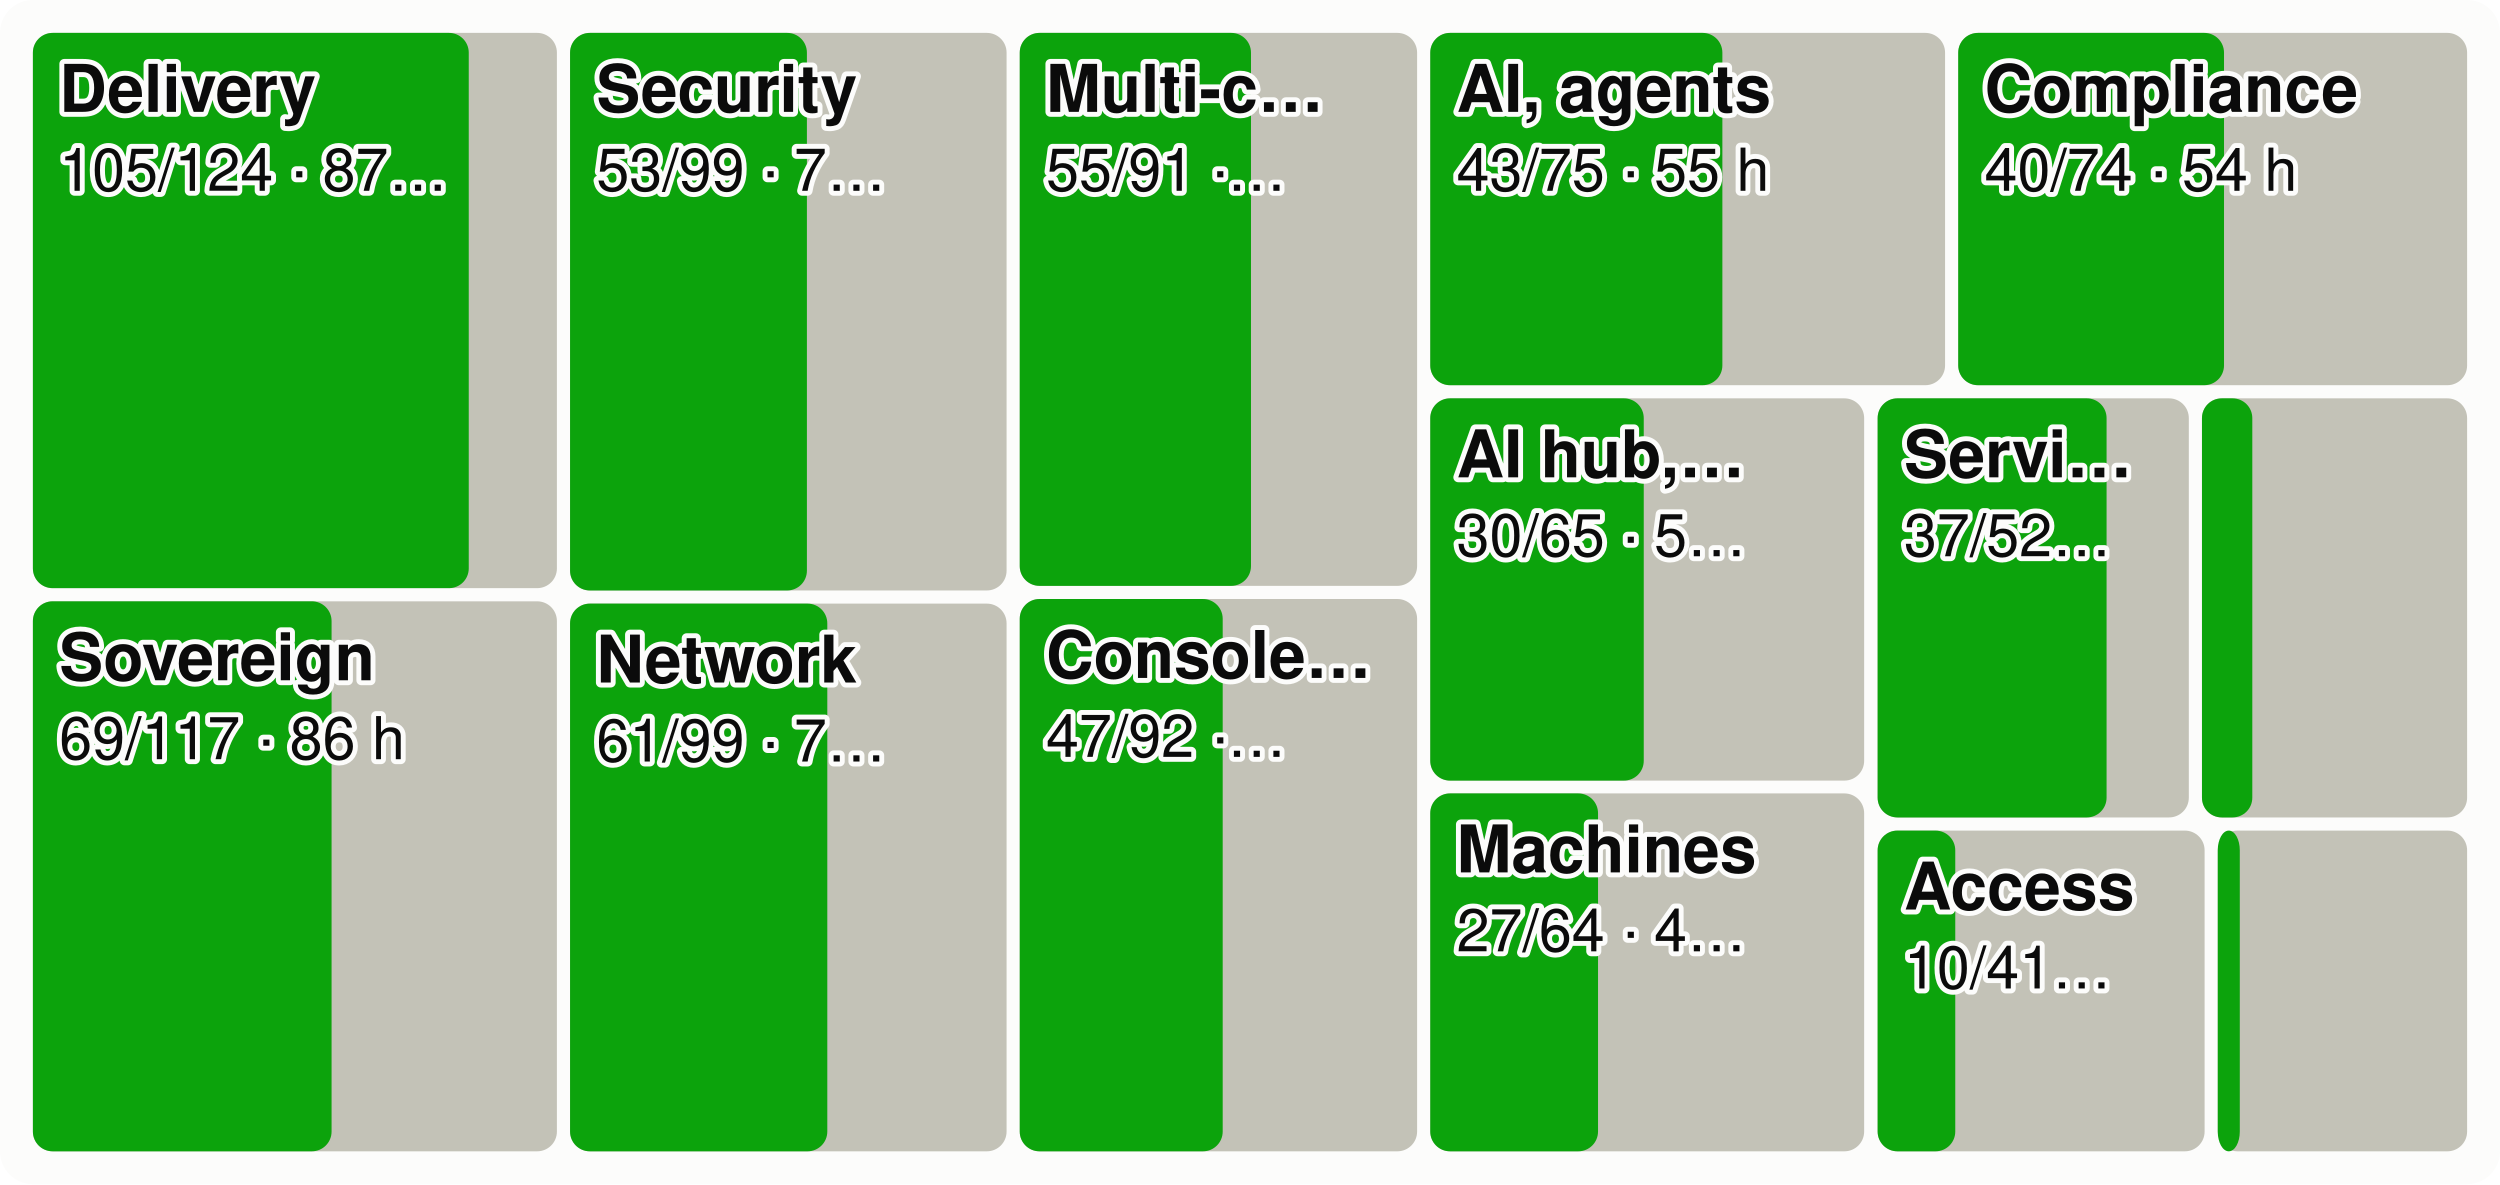
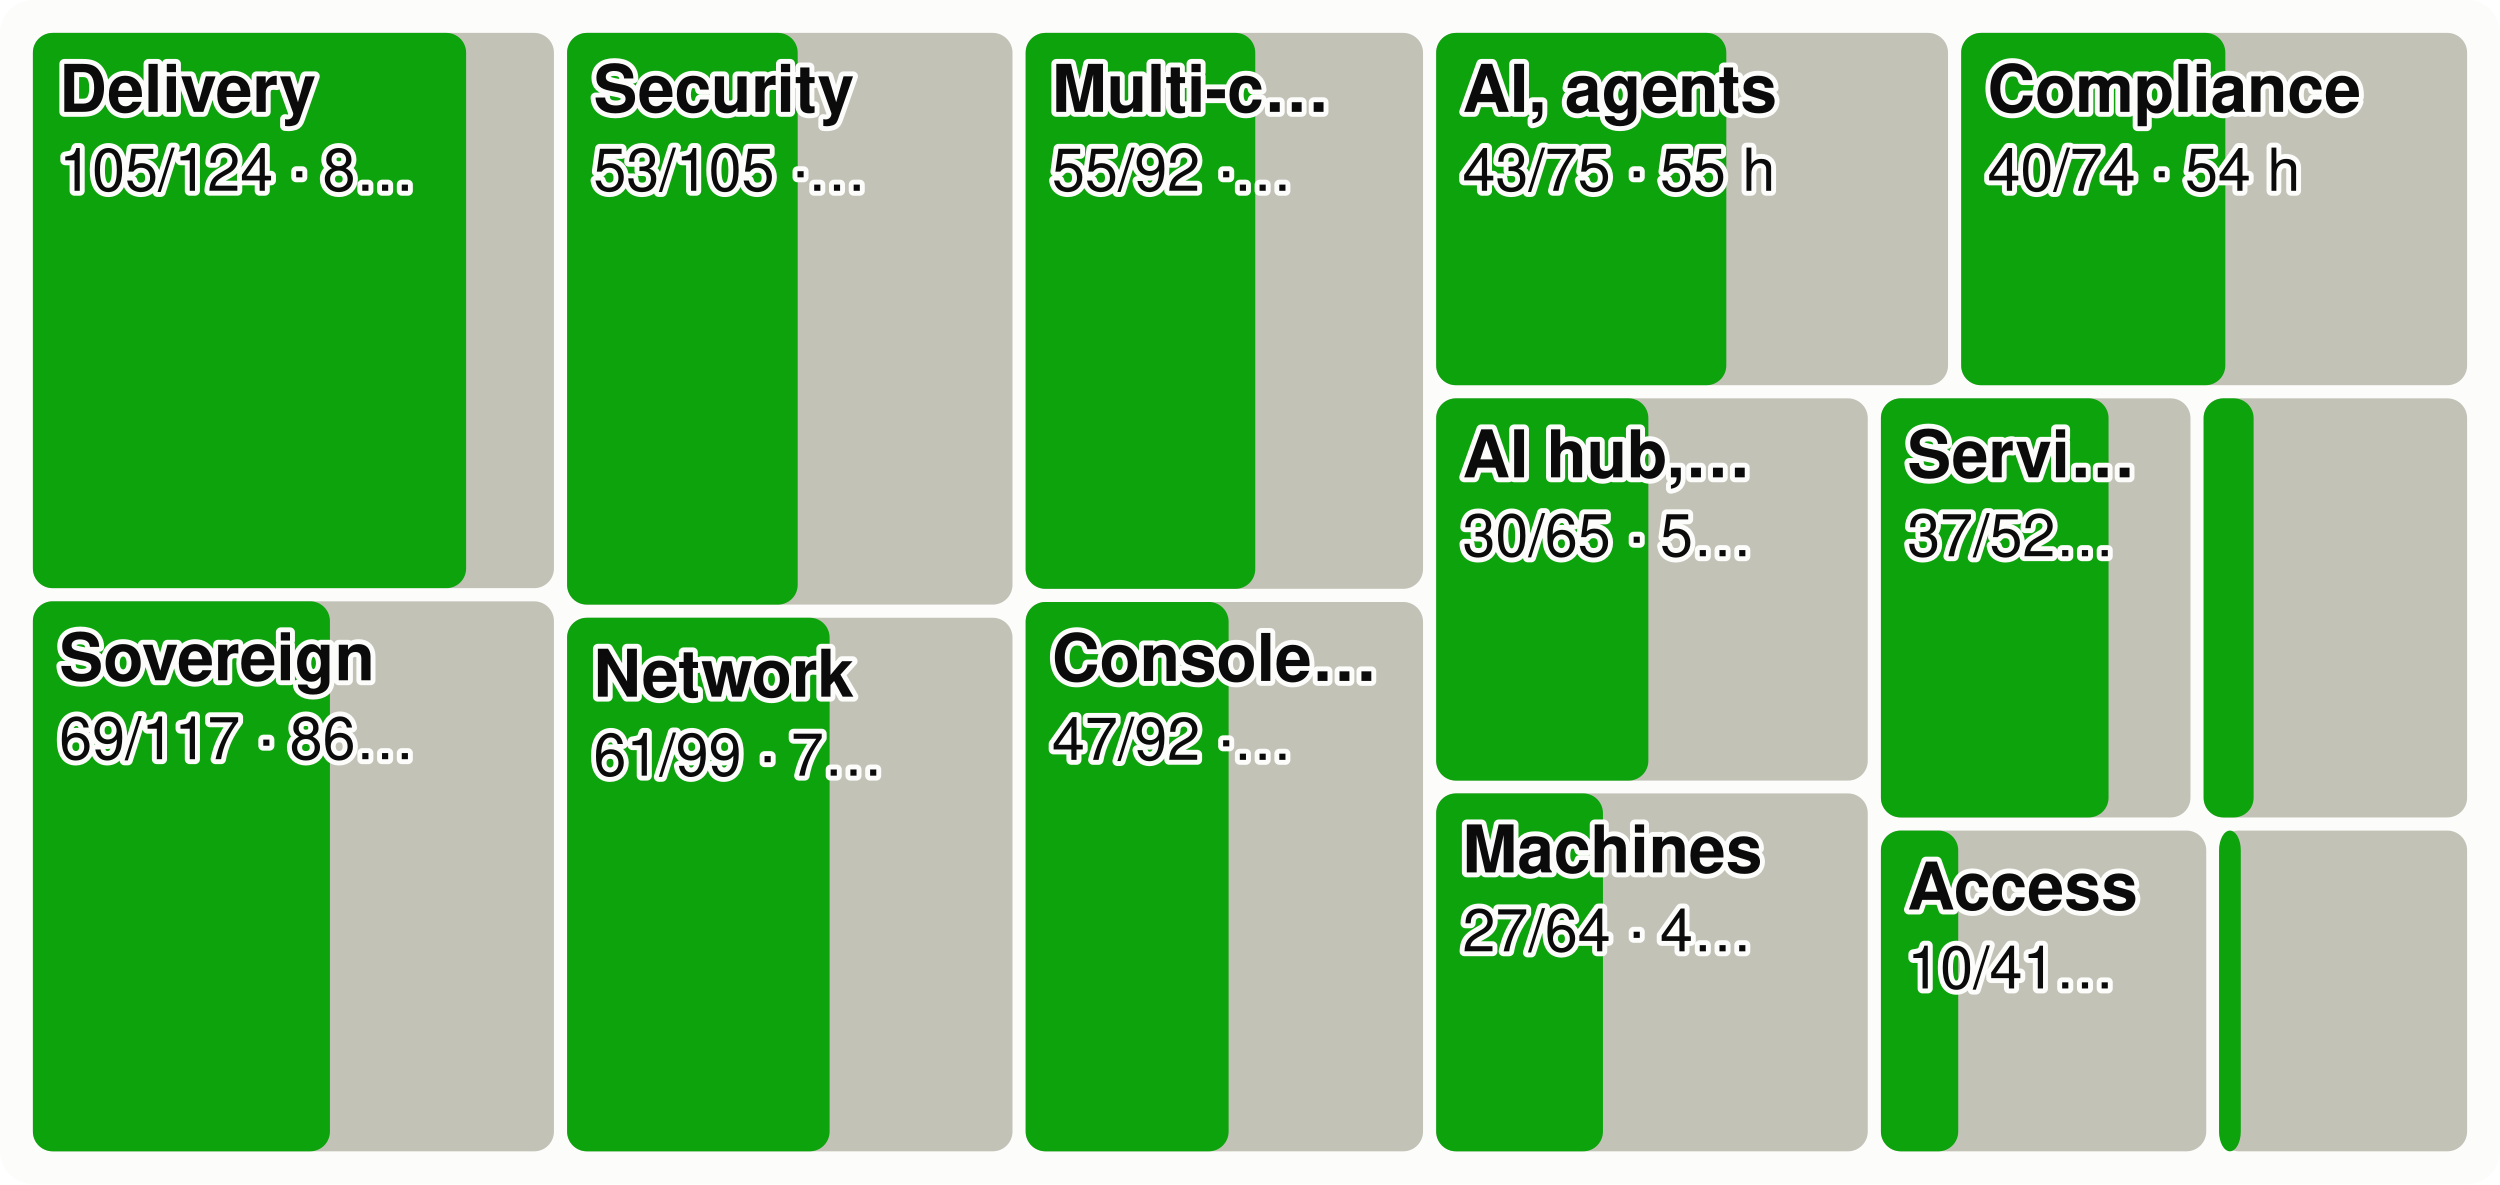
<svg xmlns="http://www.w3.org/2000/svg" viewBox="0 0 760 360" width="760" height="360" font-family="system-ui,-apple-system,Segoe UI,Helvetica,Arial,sans-serif" font-size="18" role="img" aria-label="Every product area as a tile sized by effort, the merged share in green">
  <style>.h{paint-order:stroke;stroke:#fcfcfb;stroke-width:3px;stroke-linejoin:round}.rg{stroke:#fcfcfb}@media (prefers-color-scheme: dark){.bg{fill:#1a1a19}.t1{fill:#f0efec}.t2{fill:#c3c2b7}.gr{stroke:#2c2c2a}.ax{stroke:#383835}.ld{stroke:#383835}.br{stroke:#c3c2b7}.m{stroke:#3987e5}.dp{stroke:#d95926}.v{stroke:#199e70}.i2{stroke:#c3c2b7}.i1{stroke:#f0efec}.f1{fill:#3987e5}.f2{fill:#d95926}.f3{fill:#199e70}.f4{fill:#c98500}.ev{fill:#c3c2b7}.inv{fill:#1a1a19}.done{fill:#cde2fb}.todo{fill:#52514e}.tile{fill:#262624}.h,.rg{stroke:#1a1a19}}</style>
  <rect width="760" height="360" rx="10" class="bg" fill="#fcfcfb" />
-   <rect x="10.0" y="10.0" width="159.3" height="168.8" rx="6" class="todo" fill="#c3c2b7" />
-   <rect x="10.0" y="10.0" width="132.5" height="168.8" rx="6" class="gain" fill="#0ca30c" />
+   <rect x="10.0" y="10.0" width="158.4" height="168.8" rx="6" class="todo" fill="#c3c2b7" />
+   <rect x="10.0" y="10.0" width="131.7" height="168.8" rx="6" class="gain" fill="#0ca30c" />
  <text x="18.0" y="34.0" class="t1 h" fill="#0b0b0b" font-size="20" font-weight="600">Delivery</text>
-   <text x="18.0" y="58.0" class="t1 h" fill="#0b0b0b" font-size="18">105/124 · 87…</text>
-   <rect x="10.0" y="182.8" width="159.3" height="167.2" rx="6" class="todo" fill="#c3c2b7" />
-   <rect x="10.0" y="182.8" width="90.8" height="167.2" rx="6" class="gain" fill="#0ca30c" />
+   <text x="18.0" y="58.0" class="t1 h" fill="#0b0b0b" font-size="18">105/124 · 8…</text>
+   <rect x="10.0" y="182.8" width="158.4" height="167.2" rx="6" class="todo" fill="#c3c2b7" />
+   <rect x="10.0" y="182.8" width="90.3" height="167.2" rx="6" class="gain" fill="#0ca30c" />
  <text x="18.0" y="206.8" class="t1 h" fill="#0b0b0b" font-size="20" font-weight="600">Sovereign</text>
-   <text x="18.0" y="230.8" class="t1 h" fill="#0b0b0b" font-size="18">69/117 · 86 h</text>
-   <rect x="173.3" y="10.0" width="132.7" height="169.5" rx="6" class="todo" fill="#c3c2b7" />
-   <rect x="173.3" y="10.0" width="72.0" height="169.5" rx="6" class="gain" fill="#0ca30c" />
-   <text x="181.3" y="34.0" class="t1 h" fill="#0b0b0b" font-size="20" font-weight="600">Security</text>
-   <text x="181.3" y="58.0" class="t1 h" fill="#0b0b0b" font-size="18">53/99 · 7…</text>
-   <rect x="173.3" y="183.5" width="132.7" height="166.5" rx="6" class="todo" fill="#c3c2b7" />
-   <rect x="173.3" y="183.5" width="78.2" height="166.5" rx="6" class="gain" fill="#0ca30c" />
-   <text x="181.3" y="207.5" class="t1 h" fill="#0b0b0b" font-size="20" font-weight="600">Network</text>
-   <text x="181.3" y="231.5" class="t1 h" fill="#0b0b0b" font-size="18">61/99 · 7…</text>
-   <rect x="310.0" y="10.0" width="120.8" height="168.1" rx="6" class="todo" fill="#c3c2b7" />
-   <rect x="310.0" y="10.0" width="70.3" height="168.1" rx="6" class="gain" fill="#0ca30c" />
-   <text x="318.0" y="34.0" class="t1 h" fill="#0b0b0b" font-size="20" font-weight="600">Multi-c…</text>
-   <text x="318.0" y="58.0" class="t1 h" fill="#0b0b0b" font-size="18">55/91 ·…</text>
-   <rect x="310.0" y="182.1" width="120.8" height="167.9" rx="6" class="todo" fill="#c3c2b7" />
-   <rect x="310.0" y="182.1" width="61.7" height="167.9" rx="6" class="gain" fill="#0ca30c" />
-   <text x="318.0" y="206.1" class="t1 h" fill="#0b0b0b" font-size="20" font-weight="600">Console…</text>
-   <text x="318.0" y="230.1" class="t1 h" fill="#0b0b0b" font-size="18">47/92 ·…</text>
-   <rect x="434.8" y="10.0" width="156.5" height="107.1" rx="6" class="todo" fill="#c3c2b7" />
-   <rect x="434.8" y="10.0" width="88.8" height="107.1" rx="6" class="gain" fill="#0ca30c" />
-   <text x="442.8" y="34.0" class="t1 h" fill="#0b0b0b" font-size="20" font-weight="600">AI, agents</text>
-   <text x="442.8" y="58.0" class="t1 h" fill="#0b0b0b" font-size="18">43/75 · 55 h</text>
-   <rect x="595.3" y="10.0" width="154.7" height="107.1" rx="6" class="todo" fill="#c3c2b7" />
-   <rect x="595.3" y="10.0" width="80.8" height="107.1" rx="6" class="gain" fill="#0ca30c" />
-   <text x="603.3" y="34.0" class="t1 h" fill="#0b0b0b" font-size="20" font-weight="600">Compliance</text>
-   <text x="603.3" y="58.0" class="t1 h" fill="#0b0b0b" font-size="18">40/74 · 54 h</text>
-   <rect x="434.8" y="121.1" width="131.9" height="116.2" rx="6" class="todo" fill="#c3c2b7" />
-   <rect x="434.8" y="121.1" width="64.9" height="116.2" rx="6" class="gain" fill="#0ca30c" />
-   <text x="442.8" y="145.1" class="t1 h" fill="#0b0b0b" font-size="20" font-weight="600">AI hub,…</text>
-   <text x="442.8" y="169.1" class="t1 h" fill="#0b0b0b" font-size="18">30/65 · 5…</text>
-   <rect x="434.8" y="241.2" width="131.9" height="108.8" rx="6" class="todo" fill="#c3c2b7" />
-   <rect x="434.8" y="241.2" width="51.0" height="108.8" rx="6" class="gain" fill="#0ca30c" />
-   <text x="442.8" y="265.2" class="t1 h" fill="#0b0b0b" font-size="20" font-weight="600">Machines</text>
-   <text x="442.8" y="289.2" class="t1 h" fill="#0b0b0b" font-size="18">27/64 · 4…</text>
-   <rect x="570.8" y="121.1" width="94.6" height="127.4" rx="6" class="todo" fill="#c3c2b7" />
-   <rect x="570.8" y="121.1" width="69.6" height="127.4" rx="6" class="gain" fill="#0ca30c" />
-   <text x="578.8" y="145.1" class="t1 h" fill="#0b0b0b" font-size="20" font-weight="600">Servi…</text>
-   <text x="578.8" y="169.1" class="t1 h" fill="#0b0b0b" font-size="18">37/52…</text>
-   <rect x="669.4" y="121.1" width="80.6" height="127.4" rx="6" class="todo" fill="#c3c2b7" />
-   <rect x="669.4" y="121.1" width="15.3" height="127.4" rx="6" class="gain" fill="#0ca30c" />
-   <rect x="570.8" y="252.5" width="99.4" height="97.5" rx="6" class="todo" fill="#c3c2b7" />
-   <rect x="570.8" y="252.5" width="23.6" height="97.5" rx="6" class="gain" fill="#0ca30c" />
-   <text x="578.8" y="276.5" class="t1 h" fill="#0b0b0b" font-size="20" font-weight="600">Access</text>
-   <text x="578.8" y="300.5" class="t1 h" fill="#0b0b0b" font-size="18">10/41…</text>
-   <rect x="674.2" y="252.5" width="75.8" height="97.5" rx="6" class="todo" fill="#c3c2b7" />
-   <rect x="674.2" y="252.5" width="6.7" height="97.5" rx="6" class="gain" fill="#0ca30c" />
+   <text x="18.0" y="230.8" class="t1 h" fill="#0b0b0b" font-size="18">69/117 · 86…</text>
+   <rect x="172.4" y="10.0" width="135.4" height="173.8" rx="6" class="todo" fill="#c3c2b7" />
+   <rect x="172.4" y="10.0" width="70.1" height="173.8" rx="6" class="gain" fill="#0ca30c" />
+   <text x="180.4" y="34.0" class="t1 h" fill="#0b0b0b" font-size="20" font-weight="600">Security</text>
+   <text x="180.4" y="58.0" class="t1 h" fill="#0b0b0b" font-size="18">53/105 ·…</text>
+   <rect x="172.4" y="187.8" width="135.4" height="162.2" rx="6" class="todo" fill="#c3c2b7" />
+   <rect x="172.4" y="187.8" width="79.8" height="162.2" rx="6" class="gain" fill="#0ca30c" />
+   <text x="180.4" y="211.8" class="t1 h" fill="#0b0b0b" font-size="20" font-weight="600">Network</text>
+   <text x="180.4" y="235.8" class="t1 h" fill="#0b0b0b" font-size="18">61/99 · 7…</text>
+   <rect x="311.8" y="10.0" width="120.8" height="169.0" rx="6" class="todo" fill="#c3c2b7" />
+   <rect x="311.8" y="10.0" width="69.8" height="169.0" rx="6" class="gain" fill="#0ca30c" />
+   <text x="319.8" y="34.0" class="t1 h" fill="#0b0b0b" font-size="20" font-weight="600">Multi-c…</text>
+   <text x="319.8" y="58.0" class="t1 h" fill="#0b0b0b" font-size="18">55/92 ·…</text>
+   <rect x="311.8" y="183.0" width="120.8" height="167.0" rx="6" class="todo" fill="#c3c2b7" />
+   <rect x="311.8" y="183.0" width="61.7" height="167.0" rx="6" class="gain" fill="#0ca30c" />
+   <text x="319.8" y="207.0" class="t1 h" fill="#0b0b0b" font-size="20" font-weight="600">Console…</text>
+   <text x="319.8" y="231.0" class="t1 h" fill="#0b0b0b" font-size="18">47/92 ·…</text>
+   <rect x="436.6" y="10.0" width="155.6" height="107.1" rx="6" class="todo" fill="#c3c2b7" />
+   <rect x="436.6" y="10.0" width="88.2" height="107.1" rx="6" class="gain" fill="#0ca30c" />
+   <text x="444.6" y="34.0" class="t1 h" fill="#0b0b0b" font-size="20" font-weight="600">AI, agents</text>
+   <text x="444.6" y="58.0" class="t1 h" fill="#0b0b0b" font-size="18">43/75 · 55 h</text>
+   <rect x="596.2" y="10.0" width="153.8" height="107.1" rx="6" class="todo" fill="#c3c2b7" />
+   <rect x="596.2" y="10.0" width="80.3" height="107.1" rx="6" class="gain" fill="#0ca30c" />
+   <text x="604.2" y="34.0" class="t1 h" fill="#0b0b0b" font-size="20" font-weight="600">Compliance</text>
+   <text x="604.2" y="58.0" class="t1 h" fill="#0b0b0b" font-size="18">40/74 · 54 h</text>
+   <rect x="436.6" y="121.1" width="131.2" height="116.2" rx="6" class="todo" fill="#c3c2b7" />
+   <rect x="436.6" y="121.1" width="64.5" height="116.2" rx="6" class="gain" fill="#0ca30c" />
+   <text x="444.6" y="145.1" class="t1 h" fill="#0b0b0b" font-size="20" font-weight="600">AI hub,…</text>
+   <text x="444.6" y="169.1" class="t1 h" fill="#0b0b0b" font-size="18">30/65 · 5…</text>
+   <rect x="436.6" y="241.2" width="131.2" height="108.8" rx="6" class="todo" fill="#c3c2b7" />
+   <rect x="436.6" y="241.2" width="50.7" height="108.8" rx="6" class="gain" fill="#0ca30c" />
+   <text x="444.6" y="265.2" class="t1 h" fill="#0b0b0b" font-size="20" font-weight="600">Machines</text>
+   <text x="444.6" y="289.2" class="t1 h" fill="#0b0b0b" font-size="18">27/64 · 4…</text>
+   <rect x="571.8" y="121.1" width="94.1" height="127.4" rx="6" class="todo" fill="#c3c2b7" />
+   <rect x="571.8" y="121.1" width="69.2" height="127.4" rx="6" class="gain" fill="#0ca30c" />
+   <text x="579.8" y="145.1" class="t1 h" fill="#0b0b0b" font-size="20" font-weight="600">Servi…</text>
+   <text x="579.8" y="169.1" class="t1 h" fill="#0b0b0b" font-size="18">37/52…</text>
+   <rect x="669.9" y="121.1" width="80.1" height="127.4" rx="6" class="todo" fill="#c3c2b7" />
+   <rect x="669.9" y="121.1" width="15.2" height="127.4" rx="6" class="gain" fill="#0ca30c" />
+   <rect x="571.8" y="252.5" width="98.9" height="97.5" rx="6" class="todo" fill="#c3c2b7" />
+   <rect x="571.8" y="252.5" width="23.5" height="97.5" rx="6" class="gain" fill="#0ca30c" />
+   <text x="579.8" y="276.5" class="t1 h" fill="#0b0b0b" font-size="20" font-weight="600">Access</text>
+   <text x="579.8" y="300.5" class="t1 h" fill="#0b0b0b" font-size="18">10/41…</text>
+   <rect x="674.6" y="252.5" width="75.4" height="97.5" rx="6" class="todo" fill="#c3c2b7" />
+   <rect x="674.6" y="252.5" width="6.6" height="97.5" rx="6" class="gain" fill="#0ca30c" />
</svg>
